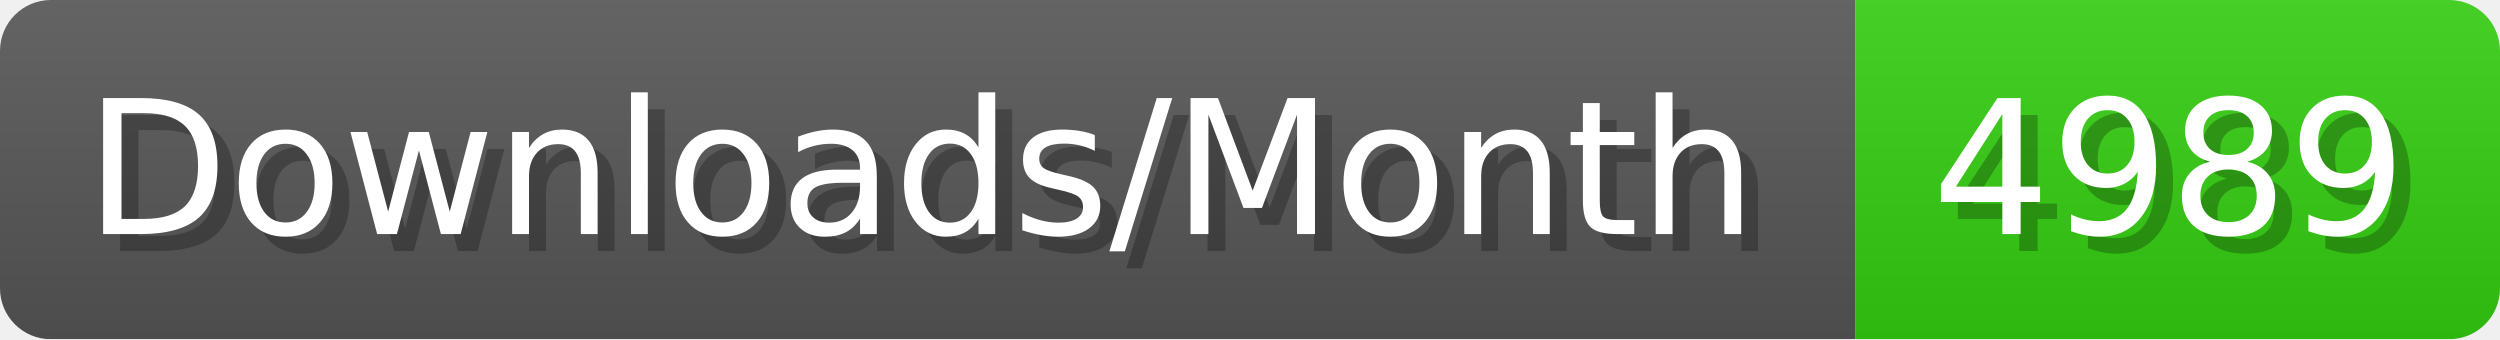
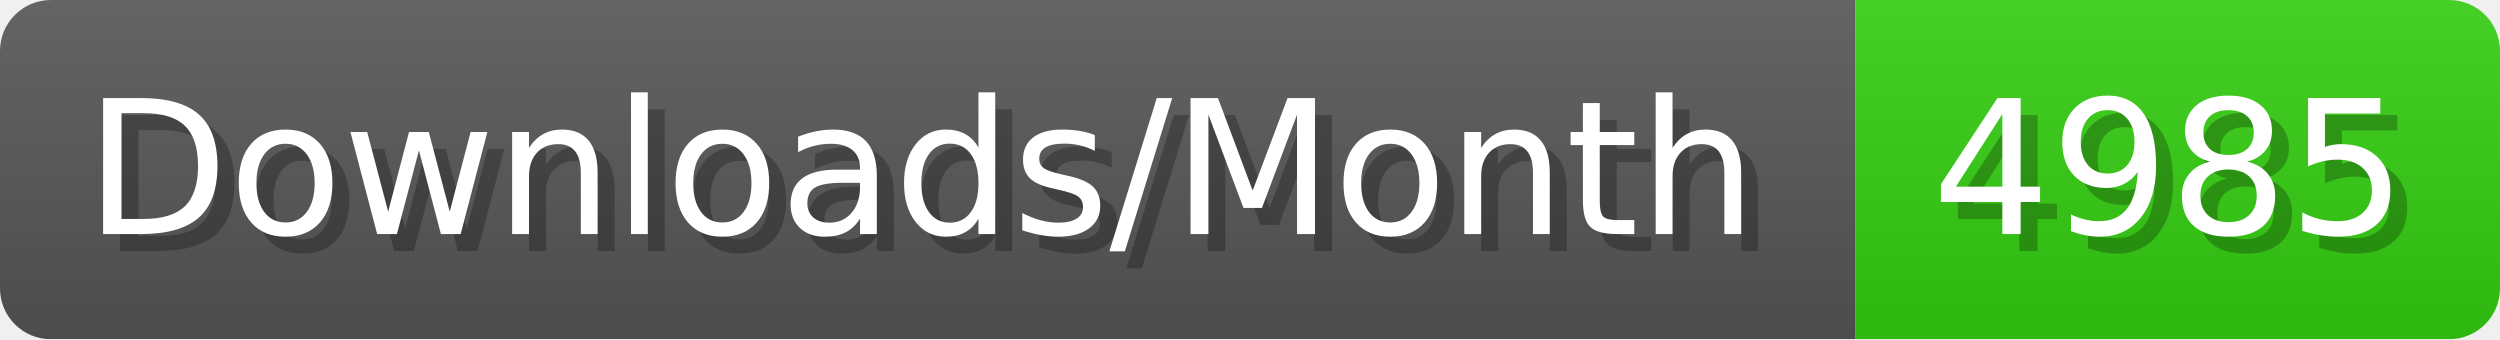
- <svg xmlns="http://www.w3.org/2000/svg" width="147.4" height="20" viewBox="0 0 1474 200" role="img" aria-label="Downloads/Month: 4989">
+ <svg xmlns="http://www.w3.org/2000/svg" width="147.4" height="20" viewBox="0 0 1474 200" role="img" aria-label="Downloads/Month: 4985">
  <linearGradient id="YlXUI" x2="0" y2="100%">
    <stop offset="0" stop-opacity=".1" stop-color="#EEE" />
    <stop offset="1" stop-opacity=".1" />
  </linearGradient>
  <mask id="JHhop">
    <rect width="1474" height="200" rx="30" fill="#FFF" />
  </mask>
  <g mask="url(#JHhop)">
    <rect width="1094" height="200" fill="#555" />
    <rect width="380" height="200" fill="#3C1" x="1094" />
    <rect width="1474" height="200" fill="url(#YlXUI)" />
  </g>
  <g aria-hidden="true" fill="#fff" text-anchor="start" font-family="Verdana,DejaVu Sans,sans-serif" font-size="110">
    <text x="60" y="148" textLength="994" fill="#000" opacity="0.25">Downloads/Month</text>
    <text x="50" y="138" textLength="994">Downloads/Month</text>
-     <text x="1149" y="148" textLength="280" fill="#000" opacity="0.25">4989</text>
-     <text x="1139" y="138" textLength="280">4989</text>
+     <text x="1149" y="148" textLength="280" fill="#000" opacity="0.25">4985</text>
+     <text x="1139" y="138" textLength="280">4985</text>
  </g>
</svg>
